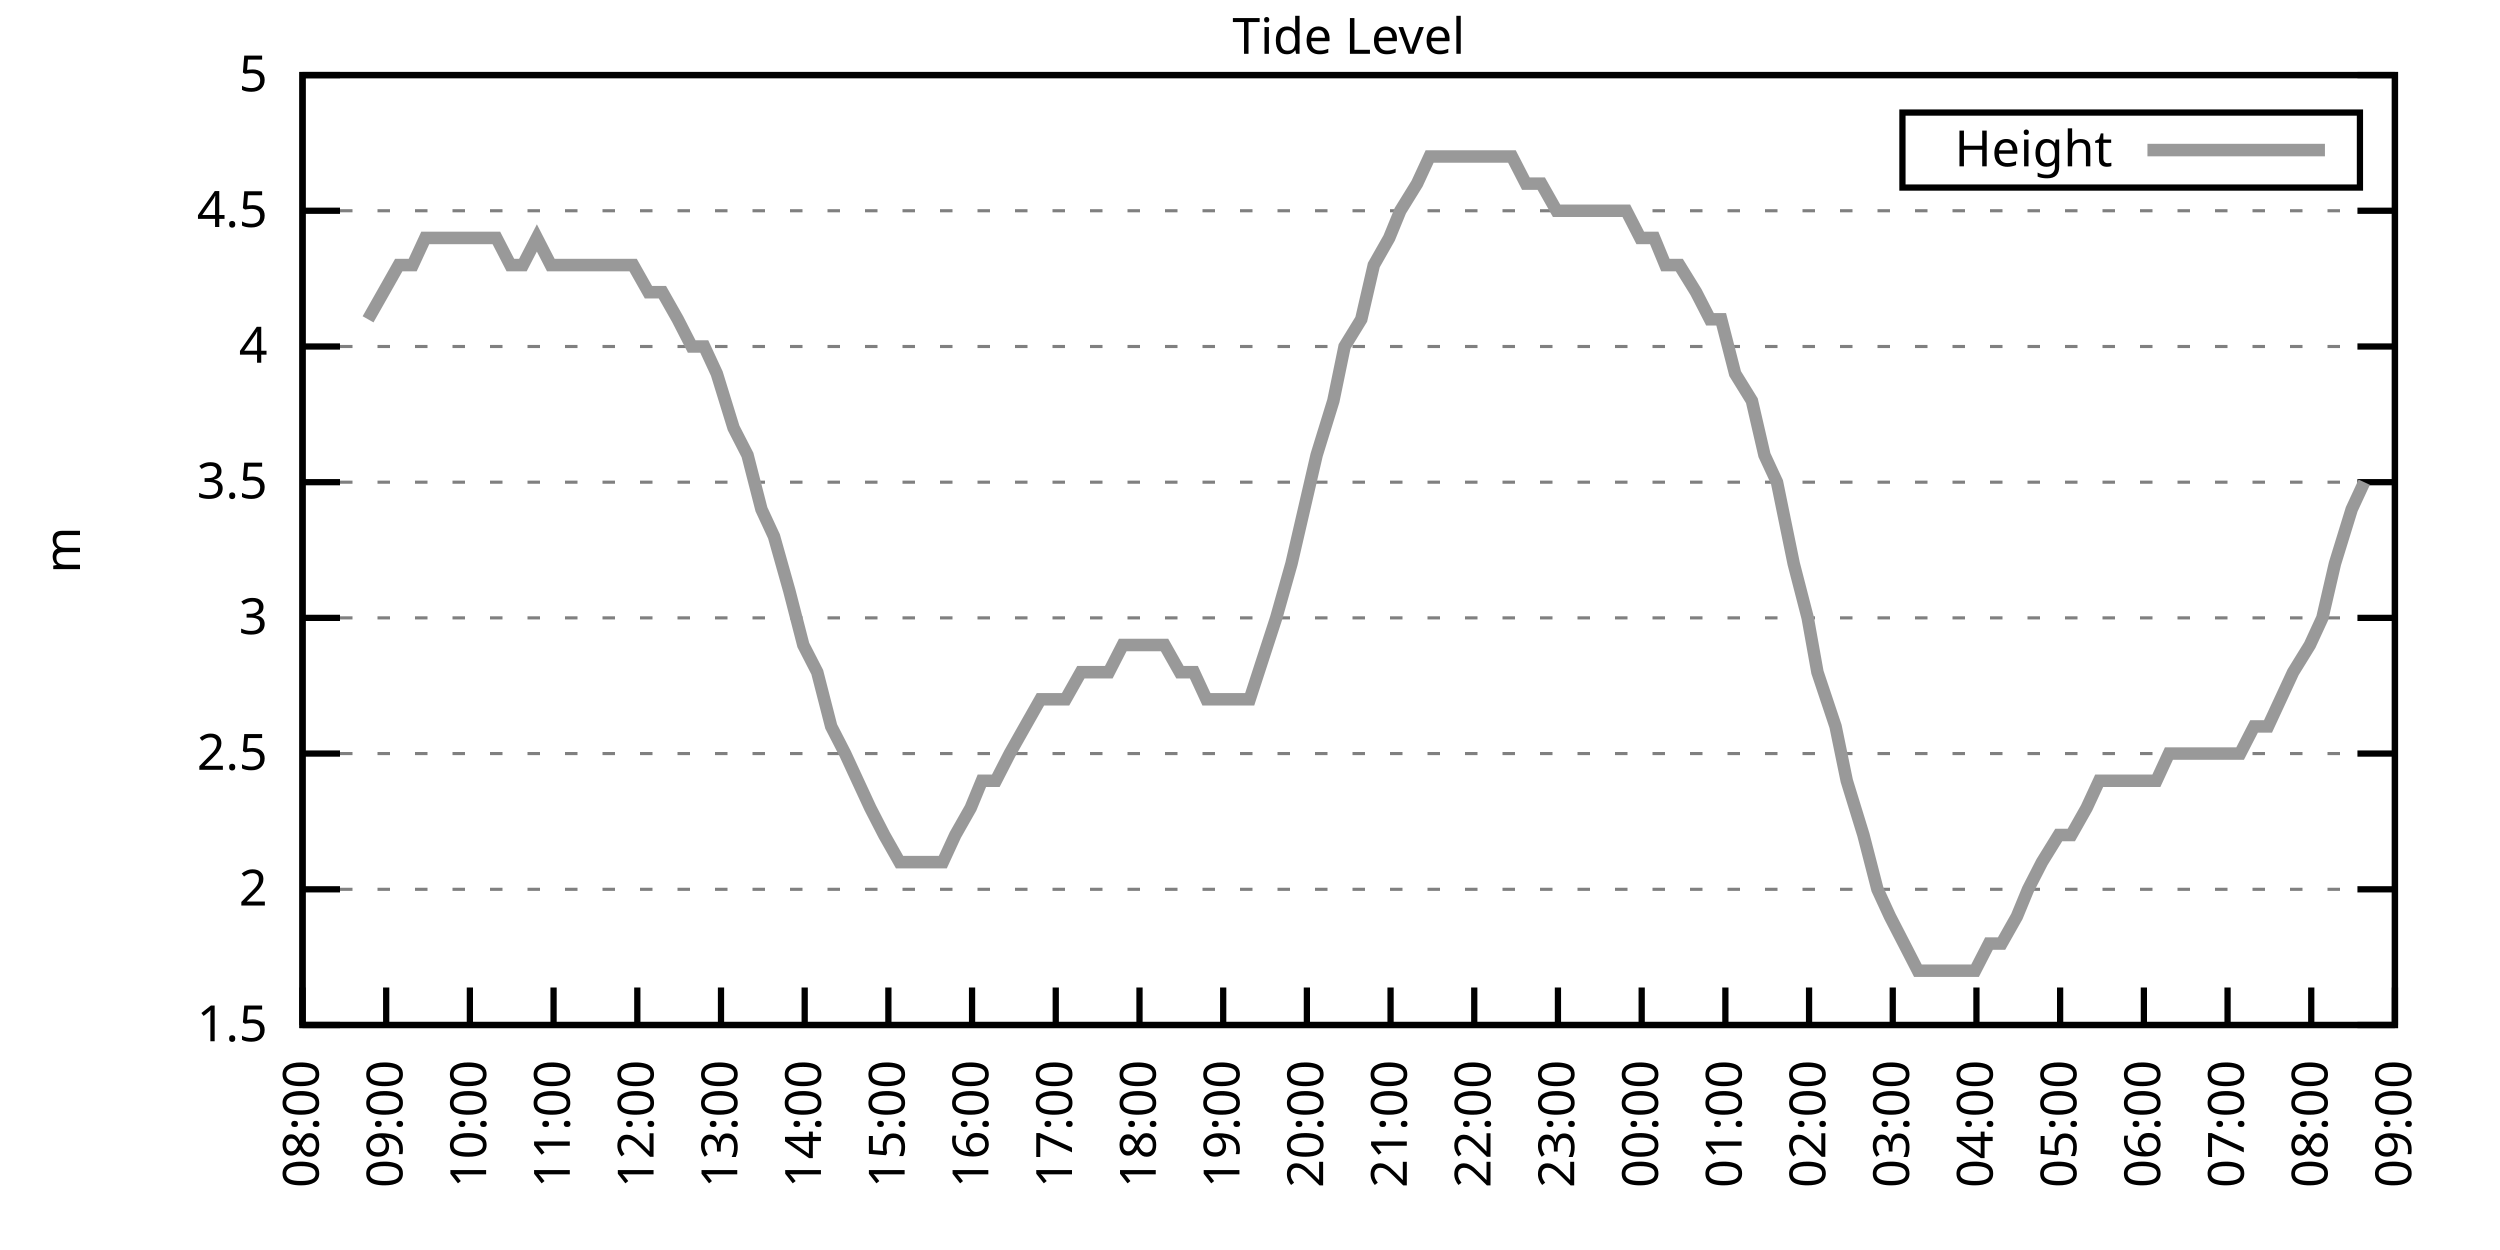
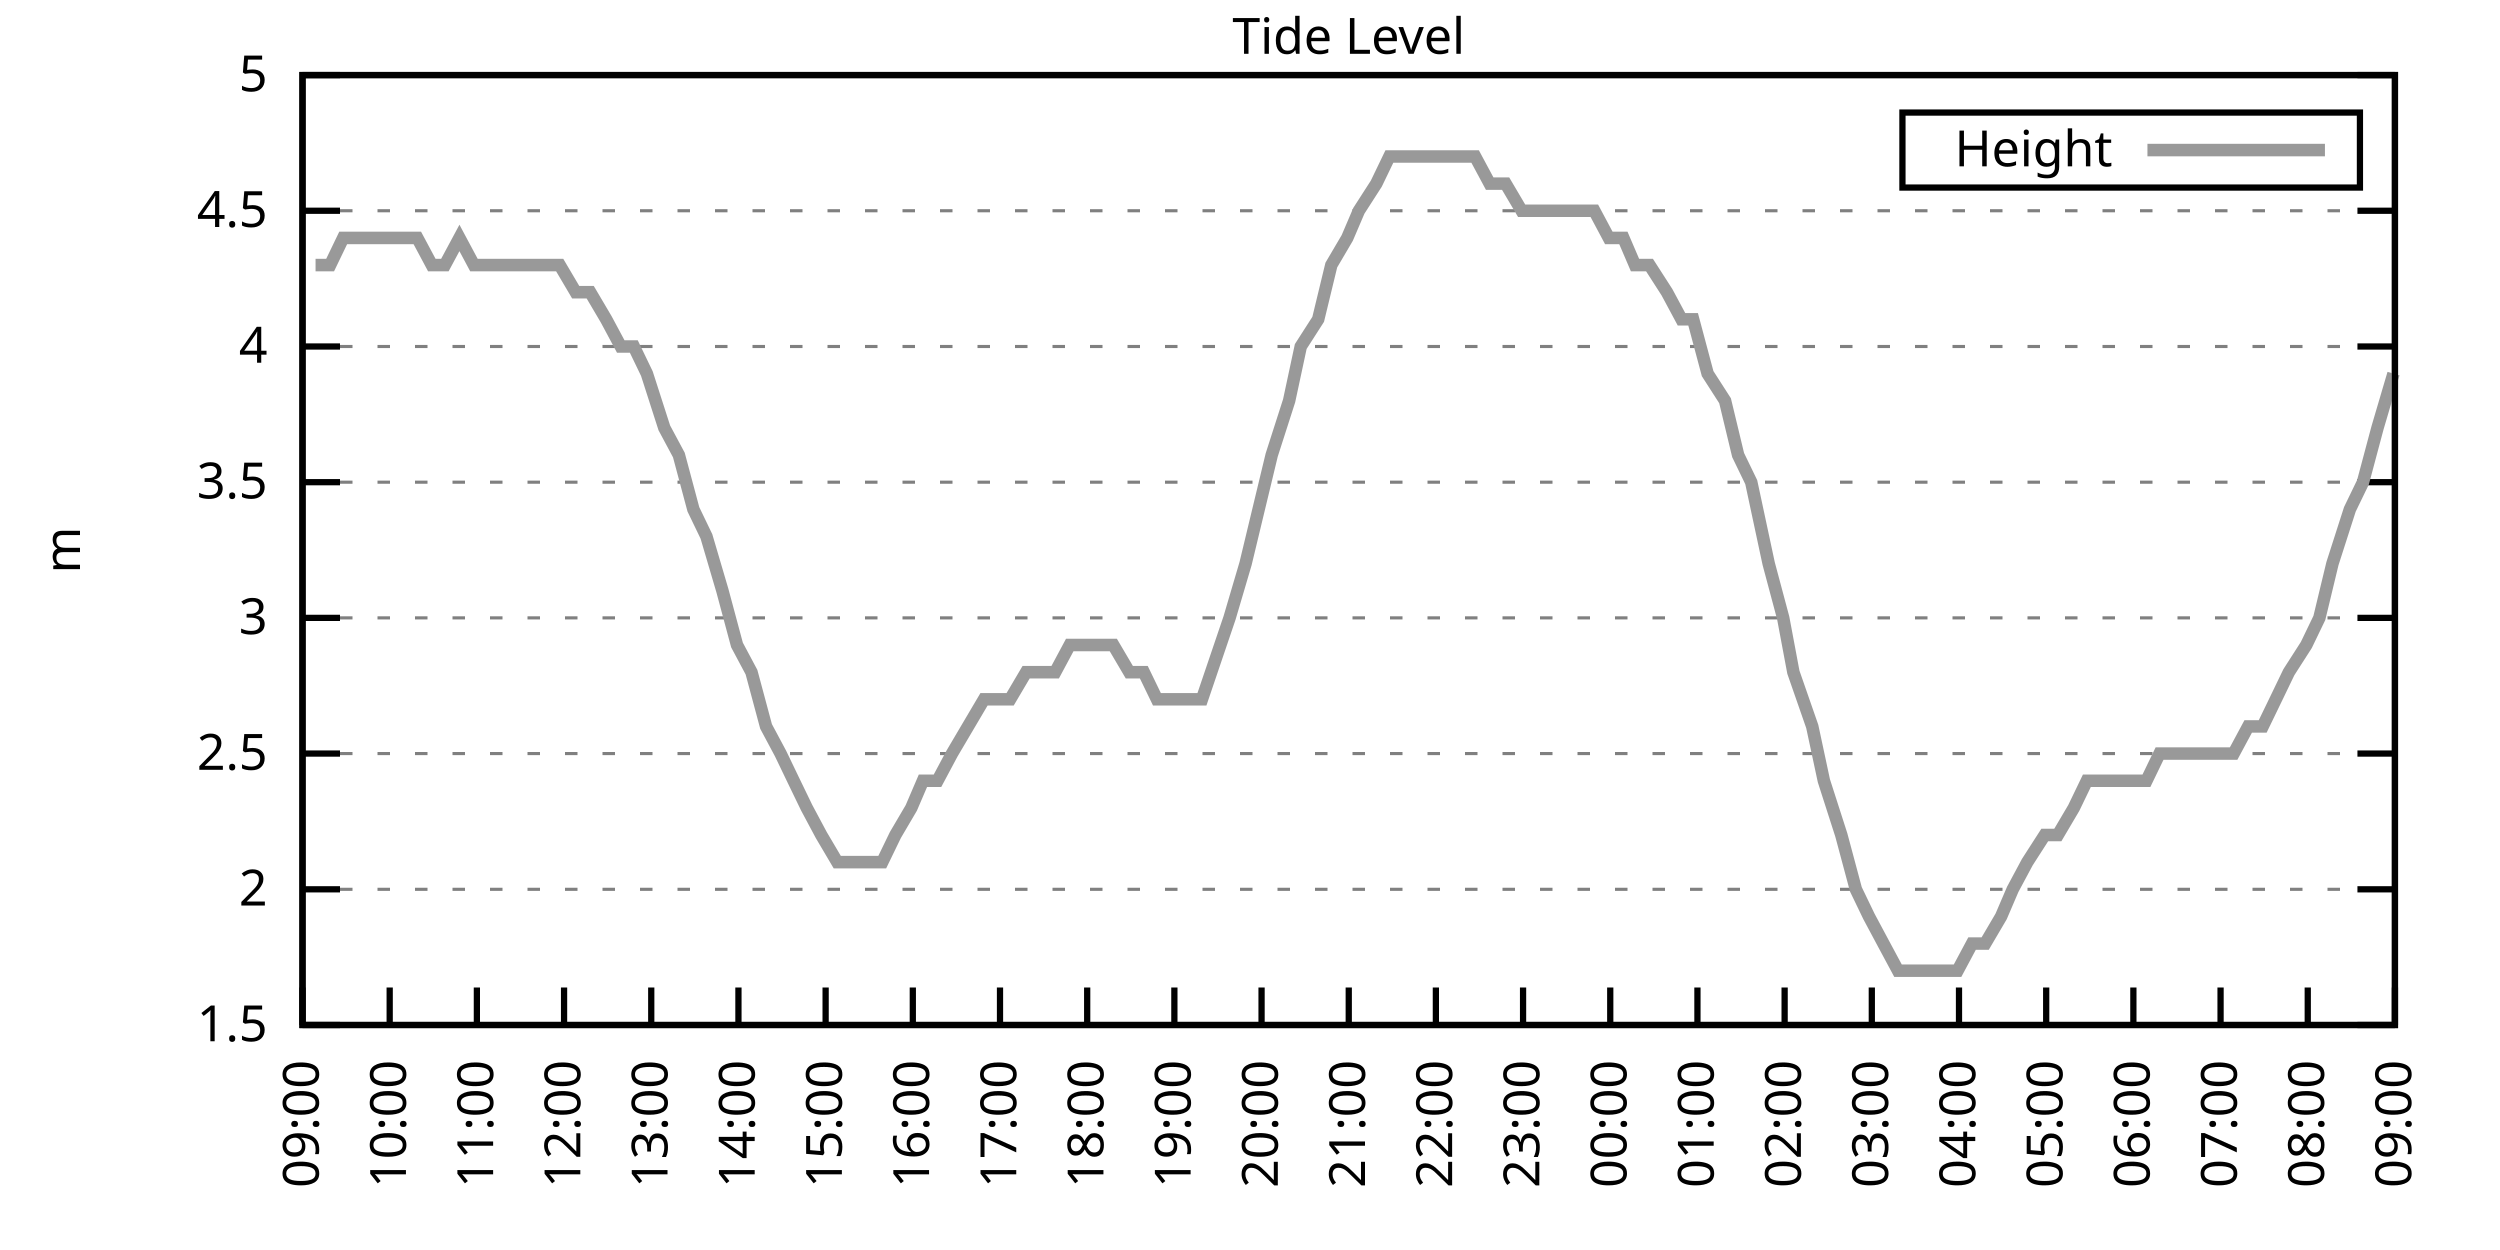
<svg xmlns="http://www.w3.org/2000/svg" xmlns:xlink="http://www.w3.org/1999/xlink" width="400" height="200" viewBox="0 0 400 200">
  <g id="gnuplot_canvas">
    <rect x="0" y="0" width="400" height="200" fill="none" />
    <defs>
      <circle id="gpDot" r="0.5" stroke-width="0.5" stroke="currentColor" />
      <path id="gpPt0" stroke-width="0.333" stroke="currentColor" d="M-1,0 h2 M0,-1 v2" />
      <path id="gpPt1" stroke-width="0.333" stroke="currentColor" d="M-1,-1 L1,1 M1,-1 L-1,1" />
      <path id="gpPt2" stroke-width="0.333" stroke="currentColor" d="M-1,0 L1,0 M0,-1 L0,1 M-1,-1 L1,1 M-1,1 L1,-1" />
      <rect id="gpPt3" stroke-width="0.333" stroke="currentColor" x="-1" y="-1" width="2" height="2" />
      <rect id="gpPt4" stroke-width="0.333" stroke="currentColor" fill="currentColor" x="-1" y="-1" width="2" height="2" />
      <circle id="gpPt5" stroke-width="0.333" stroke="currentColor" cx="0" cy="0" r="1" />
      <use xlink:href="#gpPt5" id="gpPt6" fill="currentColor" stroke="none" />
      <path id="gpPt7" stroke-width="0.333" stroke="currentColor" d="M0,-1.33 L-1.33,0.67 L1.33,0.67 z" />
      <use xlink:href="#gpPt7" id="gpPt8" fill="currentColor" stroke="none" />
      <use xlink:href="#gpPt7" id="gpPt9" stroke="currentColor" transform="rotate(180)" />
      <use xlink:href="#gpPt9" id="gpPt10" fill="currentColor" stroke="none" />
      <use xlink:href="#gpPt3" id="gpPt11" stroke="currentColor" transform="rotate(45)" />
      <use xlink:href="#gpPt11" id="gpPt12" fill="currentColor" stroke="none" />
      <path id="gpPt13" stroke-width="0.333" stroke="currentColor" d="M0,1.330 L1.265,0.411 L0.782,-1.067 L-0.782,-1.076 L-1.265,0.411 z" />
      <use xlink:href="#gpPt13" id="gpPt14" fill="currentColor" stroke="none" />
      <filter id="textbox" filterUnits="objectBoundingBox" x="0" y="0" height="1" width="1">
        <feFlood flood-color="white" flood-opacity="1" result="bgnd" />
        <feComposite in="SourceGraphic" in2="bgnd" operator="atop" />
      </filter>
      <filter id="greybox" filterUnits="objectBoundingBox" x="0" y="0" height="1" width="1">
        <feFlood flood-color="lightgrey" flood-opacity="1" result="grey" />
        <feComposite in="SourceGraphic" in2="grey" operator="atop" />
      </filter>
    </defs>
    <g fill="none" color="white" stroke="currentColor" stroke-width="1.00" stroke-linecap="butt" stroke-linejoin="miter">
</g>
    <g fill="none" color="black" stroke="currentColor" stroke-width="1.00" stroke-linecap="butt" stroke-linejoin="miter">
      <g stroke="none" shape-rendering="crispEdges">
        <polygon fill="rgb(255, 255, 255)" points="48.40,164.00 383.18,164.00 383.18,12.02 48.40,12.02 " />
      </g>
    </g>
    <g fill="none" color="black" stroke="currentColor" stroke-width="1.00" stroke-linecap="butt" stroke-linejoin="miter">
</g>
    <g fill="none" color="black" stroke="black" stroke-width="0.50" stroke-linecap="butt" stroke-linejoin="miter">
</g>
    <g fill="none" color="gray" stroke="currentColor" stroke-width="0.50" stroke-linecap="butt" stroke-linejoin="miter">
      <path stroke="gray" stroke-dasharray="2,4" class="gridline" d="M48.40,164.00 L383.19,164.00  " />
    </g>
    <g fill="none" color="gray" stroke="gray" stroke-width="1.00" stroke-linecap="butt" stroke-linejoin="miter">
</g>
    <g fill="none" color="black" stroke="currentColor" stroke-width="1.00" stroke-linecap="butt" stroke-linejoin="miter">
      <path stroke="black" d="M48.40,164.00 L54.40,164.00 M383.19,164.00 L377.19,164.00  " />
      <g transform="translate(42.80,166.60)" stroke="none" fill="black" font-family="Sans" font-size="8.00" text-anchor="end">
        <text>
          <tspan font-family="Sans"> 1.5</tspan>
        </text>
      </g>
    </g>
    <g fill="none" color="black" stroke="currentColor" stroke-width="1.00" stroke-linecap="butt" stroke-linejoin="miter">
</g>
    <g fill="none" color="black" stroke="black" stroke-width="0.50" stroke-linecap="butt" stroke-linejoin="miter">
</g>
    <g fill="none" color="gray" stroke="currentColor" stroke-width="0.50" stroke-linecap="butt" stroke-linejoin="miter">
      <path stroke="gray" stroke-dasharray="2,4" class="gridline" d="M48.40,142.29 L383.19,142.29  " />
    </g>
    <g fill="none" color="gray" stroke="gray" stroke-width="1.00" stroke-linecap="butt" stroke-linejoin="miter">
</g>
    <g fill="none" color="black" stroke="currentColor" stroke-width="1.00" stroke-linecap="butt" stroke-linejoin="miter">
      <path stroke="black" d="M48.40,142.29 L54.40,142.29 M383.19,142.29 L377.19,142.29  " />
      <g transform="translate(42.80,144.89)" stroke="none" fill="black" font-family="Sans" font-size="8.00" text-anchor="end">
        <text>
          <tspan font-family="Sans"> 2</tspan>
        </text>
      </g>
    </g>
    <g fill="none" color="black" stroke="currentColor" stroke-width="1.00" stroke-linecap="butt" stroke-linejoin="miter">
</g>
    <g fill="none" color="black" stroke="black" stroke-width="0.50" stroke-linecap="butt" stroke-linejoin="miter">
</g>
    <g fill="none" color="gray" stroke="currentColor" stroke-width="0.50" stroke-linecap="butt" stroke-linejoin="miter">
      <path stroke="gray" stroke-dasharray="2,4" class="gridline" d="M48.40,120.57 L383.19,120.57  " />
    </g>
    <g fill="none" color="gray" stroke="gray" stroke-width="1.00" stroke-linecap="butt" stroke-linejoin="miter">
</g>
    <g fill="none" color="black" stroke="currentColor" stroke-width="1.00" stroke-linecap="butt" stroke-linejoin="miter">
      <path stroke="black" d="M48.40,120.57 L54.40,120.57 M383.19,120.57 L377.19,120.57  " />
      <g transform="translate(42.80,123.17)" stroke="none" fill="black" font-family="Sans" font-size="8.00" text-anchor="end">
        <text>
          <tspan font-family="Sans"> 2.5</tspan>
        </text>
      </g>
    </g>
    <g fill="none" color="black" stroke="currentColor" stroke-width="1.00" stroke-linecap="butt" stroke-linejoin="miter">
</g>
    <g fill="none" color="black" stroke="black" stroke-width="0.50" stroke-linecap="butt" stroke-linejoin="miter">
</g>
    <g fill="none" color="gray" stroke="currentColor" stroke-width="0.50" stroke-linecap="butt" stroke-linejoin="miter">
      <path stroke="gray" stroke-dasharray="2,4" class="gridline" d="M48.40,98.86 L383.19,98.86  " />
    </g>
    <g fill="none" color="gray" stroke="gray" stroke-width="1.00" stroke-linecap="butt" stroke-linejoin="miter">
</g>
    <g fill="none" color="black" stroke="currentColor" stroke-width="1.00" stroke-linecap="butt" stroke-linejoin="miter">
      <path stroke="black" d="M48.40,98.86 L54.40,98.86 M383.19,98.86 L377.19,98.86  " />
      <g transform="translate(42.80,101.46)" stroke="none" fill="black" font-family="Sans" font-size="8.00" text-anchor="end">
        <text>
          <tspan font-family="Sans"> 3</tspan>
        </text>
      </g>
    </g>
    <g fill="none" color="black" stroke="currentColor" stroke-width="1.00" stroke-linecap="butt" stroke-linejoin="miter">
</g>
    <g fill="none" color="black" stroke="black" stroke-width="0.50" stroke-linecap="butt" stroke-linejoin="miter">
</g>
    <g fill="none" color="gray" stroke="currentColor" stroke-width="0.50" stroke-linecap="butt" stroke-linejoin="miter">
      <path stroke="gray" stroke-dasharray="2,4" class="gridline" d="M48.40,77.15 L383.19,77.15  " />
    </g>
    <g fill="none" color="gray" stroke="gray" stroke-width="1.00" stroke-linecap="butt" stroke-linejoin="miter">
</g>
    <g fill="none" color="black" stroke="currentColor" stroke-width="1.00" stroke-linecap="butt" stroke-linejoin="miter">
      <path stroke="black" d="M48.40,77.15 L54.40,77.15 M383.19,77.15 L377.19,77.15  " />
      <g transform="translate(42.80,79.75)" stroke="none" fill="black" font-family="Sans" font-size="8.00" text-anchor="end">
        <text>
          <tspan font-family="Sans"> 3.5</tspan>
        </text>
      </g>
    </g>
    <g fill="none" color="black" stroke="currentColor" stroke-width="1.00" stroke-linecap="butt" stroke-linejoin="miter">
</g>
    <g fill="none" color="black" stroke="black" stroke-width="0.50" stroke-linecap="butt" stroke-linejoin="miter">
</g>
    <g fill="none" color="gray" stroke="currentColor" stroke-width="0.50" stroke-linecap="butt" stroke-linejoin="miter">
      <path stroke="gray" stroke-dasharray="2,4" class="gridline" d="M48.40,55.44 L383.19,55.44  " />
    </g>
    <g fill="none" color="gray" stroke="gray" stroke-width="1.00" stroke-linecap="butt" stroke-linejoin="miter">
</g>
    <g fill="none" color="black" stroke="currentColor" stroke-width="1.00" stroke-linecap="butt" stroke-linejoin="miter">
      <path stroke="black" d="M48.40,55.44 L54.40,55.44 M383.19,55.44 L377.19,55.44  " />
      <g transform="translate(42.80,58.04)" stroke="none" fill="black" font-family="Sans" font-size="8.00" text-anchor="end">
        <text>
          <tspan font-family="Sans"> 4</tspan>
        </text>
      </g>
    </g>
    <g fill="none" color="black" stroke="currentColor" stroke-width="1.00" stroke-linecap="butt" stroke-linejoin="miter">
</g>
    <g fill="none" color="black" stroke="black" stroke-width="0.50" stroke-linecap="butt" stroke-linejoin="miter">
</g>
    <g fill="none" color="gray" stroke="currentColor" stroke-width="0.50" stroke-linecap="butt" stroke-linejoin="miter">
      <path stroke="gray" stroke-dasharray="2,4" class="gridline" d="M48.40,33.72 L383.19,33.72  " />
    </g>
    <g fill="none" color="gray" stroke="gray" stroke-width="1.00" stroke-linecap="butt" stroke-linejoin="miter">
</g>
    <g fill="none" color="black" stroke="currentColor" stroke-width="1.00" stroke-linecap="butt" stroke-linejoin="miter">
      <path stroke="black" d="M48.40,33.72 L54.40,33.72 M383.19,33.72 L377.19,33.72  " />
      <g transform="translate(42.80,36.32)" stroke="none" fill="black" font-family="Sans" font-size="8.00" text-anchor="end">
        <text>
          <tspan font-family="Sans"> 4.5</tspan>
        </text>
      </g>
    </g>
    <g fill="none" color="black" stroke="currentColor" stroke-width="1.00" stroke-linecap="butt" stroke-linejoin="miter">
</g>
    <g fill="none" color="black" stroke="black" stroke-width="0.50" stroke-linecap="butt" stroke-linejoin="miter">
</g>
    <g fill="none" color="gray" stroke="currentColor" stroke-width="0.50" stroke-linecap="butt" stroke-linejoin="miter">
      <path stroke="gray" stroke-dasharray="2,4" class="gridline" d="M48.40,12.01 L383.19,12.01  " />
    </g>
    <g fill="none" color="gray" stroke="gray" stroke-width="1.00" stroke-linecap="butt" stroke-linejoin="miter">
</g>
    <g fill="none" color="black" stroke="currentColor" stroke-width="1.00" stroke-linecap="butt" stroke-linejoin="miter">
      <path stroke="black" d="M48.40,12.01 L54.40,12.01 M383.19,12.01 L377.19,12.01  " />
      <g transform="translate(42.80,14.61)" stroke="none" fill="black" font-family="Sans" font-size="8.00" text-anchor="end">
        <text>
          <tspan font-family="Sans"> 5</tspan>
        </text>
      </g>
    </g>
    <g fill="none" color="black" stroke="currentColor" stroke-width="1.00" stroke-linecap="butt" stroke-linejoin="miter">
      <path stroke="black" d="M48.40,164.00 L48.40,158.00  " />
      <g transform="translate(51.00,169.60) rotate(270.00)" stroke="none" fill="black" font-family="Sans" font-size="8.00" text-anchor="end">
        <text>
-           <tspan font-family="Sans">08:00</tspan>
-         </text>
-       </g>
-     </g>
-     <g fill="none" color="black" stroke="currentColor" stroke-width="1.00" stroke-linecap="butt" stroke-linejoin="miter">
-       <path stroke="black" d="M61.79,164.00 L61.79,158.00  " />
-       <g transform="translate(64.39,169.60) rotate(270.00)" stroke="none" fill="black" font-family="Sans" font-size="8.00" text-anchor="end">
-         <text>
          <tspan font-family="Sans">09:00</tspan>
        </text>
      </g>
    </g>
    <g fill="none" color="black" stroke="currentColor" stroke-width="1.00" stroke-linecap="butt" stroke-linejoin="miter">
-       <path stroke="black" d="M75.18,164.00 L75.18,158.00  " />
-       <g transform="translate(77.78,169.60) rotate(270.00)" stroke="none" fill="black" font-family="Sans" font-size="8.00" text-anchor="end">
+       <path stroke="black" d="M62.35,164.00 L62.35,158.00  " />
+       <g transform="translate(64.95,169.60) rotate(270.00)" stroke="none" fill="black" font-family="Sans" font-size="8.00" text-anchor="end">
        <text>
          <tspan font-family="Sans">10:00</tspan>
        </text>
      </g>
    </g>
    <g fill="none" color="black" stroke="currentColor" stroke-width="1.00" stroke-linecap="butt" stroke-linejoin="miter">
-       <path stroke="black" d="M88.57,164.00 L88.57,158.00  " />
-       <g transform="translate(91.17,169.60) rotate(270.00)" stroke="none" fill="black" font-family="Sans" font-size="8.00" text-anchor="end">
+       <path stroke="black" d="M76.30,164.00 L76.30,158.00  " />
+       <g transform="translate(78.90,169.60) rotate(270.00)" stroke="none" fill="black" font-family="Sans" font-size="8.00" text-anchor="end">
        <text>
          <tspan font-family="Sans">11:00</tspan>
        </text>
      </g>
    </g>
    <g fill="none" color="black" stroke="currentColor" stroke-width="1.00" stroke-linecap="butt" stroke-linejoin="miter">
-       <path stroke="black" d="M101.97,164.00 L101.97,158.00  " />
-       <g transform="translate(104.57,169.60) rotate(270.00)" stroke="none" fill="black" font-family="Sans" font-size="8.00" text-anchor="end">
+       <path stroke="black" d="M90.25,164.00 L90.25,158.00  " />
+       <g transform="translate(92.85,169.60) rotate(270.00)" stroke="none" fill="black" font-family="Sans" font-size="8.00" text-anchor="end">
        <text>
          <tspan font-family="Sans">12:00</tspan>
        </text>
      </g>
    </g>
    <g fill="none" color="black" stroke="currentColor" stroke-width="1.00" stroke-linecap="butt" stroke-linejoin="miter">
-       <path stroke="black" d="M115.36,164.00 L115.36,158.00  " />
-       <g transform="translate(117.96,169.60) rotate(270.00)" stroke="none" fill="black" font-family="Sans" font-size="8.00" text-anchor="end">
+       <path stroke="black" d="M104.20,164.00 L104.20,158.00  " />
+       <g transform="translate(106.80,169.60) rotate(270.00)" stroke="none" fill="black" font-family="Sans" font-size="8.00" text-anchor="end">
        <text>
          <tspan font-family="Sans">13:00</tspan>
        </text>
      </g>
    </g>
    <g fill="none" color="black" stroke="currentColor" stroke-width="1.00" stroke-linecap="butt" stroke-linejoin="miter">
-       <path stroke="black" d="M128.75,164.00 L128.75,158.00  " />
-       <g transform="translate(131.35,169.60) rotate(270.00)" stroke="none" fill="black" font-family="Sans" font-size="8.00" text-anchor="end">
+       <path stroke="black" d="M118.15,164.00 L118.15,158.00  " />
+       <g transform="translate(120.75,169.60) rotate(270.00)" stroke="none" fill="black" font-family="Sans" font-size="8.00" text-anchor="end">
        <text>
          <tspan font-family="Sans">14:00</tspan>
        </text>
      </g>
    </g>
    <g fill="none" color="black" stroke="currentColor" stroke-width="1.00" stroke-linecap="butt" stroke-linejoin="miter">
-       <path stroke="black" d="M142.14,164.00 L142.14,158.00  " />
-       <g transform="translate(144.74,169.60) rotate(270.00)" stroke="none" fill="black" font-family="Sans" font-size="8.00" text-anchor="end">
+       <path stroke="black" d="M132.10,164.00 L132.10,158.00  " />
+       <g transform="translate(134.70,169.60) rotate(270.00)" stroke="none" fill="black" font-family="Sans" font-size="8.00" text-anchor="end">
        <text>
          <tspan font-family="Sans">15:00</tspan>
        </text>
      </g>
    </g>
    <g fill="none" color="black" stroke="currentColor" stroke-width="1.00" stroke-linecap="butt" stroke-linejoin="miter">
-       <path stroke="black" d="M155.53,164.00 L155.53,158.00  " />
-       <g transform="translate(158.13,169.60) rotate(270.00)" stroke="none" fill="black" font-family="Sans" font-size="8.00" text-anchor="end">
+       <path stroke="black" d="M146.05,164.00 L146.05,158.00  " />
+       <g transform="translate(148.65,169.60) rotate(270.00)" stroke="none" fill="black" font-family="Sans" font-size="8.00" text-anchor="end">
        <text>
          <tspan font-family="Sans">16:00</tspan>
        </text>
      </g>
    </g>
    <g fill="none" color="black" stroke="currentColor" stroke-width="1.00" stroke-linecap="butt" stroke-linejoin="miter">
-       <path stroke="black" d="M168.92,164.00 L168.92,158.00  " />
-       <g transform="translate(171.52,169.60) rotate(270.00)" stroke="none" fill="black" font-family="Sans" font-size="8.00" text-anchor="end">
+       <path stroke="black" d="M160.00,164.00 L160.00,158.00  " />
+       <g transform="translate(162.60,169.60) rotate(270.00)" stroke="none" fill="black" font-family="Sans" font-size="8.00" text-anchor="end">
        <text>
          <tspan font-family="Sans">17:00</tspan>
        </text>
      </g>
    </g>
    <g fill="none" color="black" stroke="currentColor" stroke-width="1.00" stroke-linecap="butt" stroke-linejoin="miter">
-       <path stroke="black" d="M182.32,164.00 L182.32,158.00  " />
-       <g transform="translate(184.92,169.60) rotate(270.00)" stroke="none" fill="black" font-family="Sans" font-size="8.00" text-anchor="end">
+       <path stroke="black" d="M173.95,164.00 L173.95,158.00  " />
+       <g transform="translate(176.55,169.60) rotate(270.00)" stroke="none" fill="black" font-family="Sans" font-size="8.00" text-anchor="end">
        <text>
          <tspan font-family="Sans">18:00</tspan>
        </text>
      </g>
    </g>
    <g fill="none" color="black" stroke="currentColor" stroke-width="1.00" stroke-linecap="butt" stroke-linejoin="miter">
-       <path stroke="black" d="M195.71,164.00 L195.71,158.00  " />
-       <g transform="translate(198.31,169.60) rotate(270.00)" stroke="none" fill="black" font-family="Sans" font-size="8.00" text-anchor="end">
+       <path stroke="black" d="M187.90,164.00 L187.90,158.00  " />
+       <g transform="translate(190.50,169.60) rotate(270.00)" stroke="none" fill="black" font-family="Sans" font-size="8.00" text-anchor="end">
        <text>
          <tspan font-family="Sans">19:00</tspan>
        </text>
      </g>
    </g>
    <g fill="none" color="black" stroke="currentColor" stroke-width="1.00" stroke-linecap="butt" stroke-linejoin="miter">
-       <path stroke="black" d="M209.10,164.00 L209.10,158.00  " />
-       <g transform="translate(211.70,169.60) rotate(270.00)" stroke="none" fill="black" font-family="Sans" font-size="8.00" text-anchor="end">
+       <path stroke="black" d="M201.85,164.00 L201.85,158.00  " />
+       <g transform="translate(204.45,169.60) rotate(270.00)" stroke="none" fill="black" font-family="Sans" font-size="8.00" text-anchor="end">
        <text>
          <tspan font-family="Sans">20:00</tspan>
        </text>
      </g>
    </g>
    <g fill="none" color="black" stroke="currentColor" stroke-width="1.00" stroke-linecap="butt" stroke-linejoin="miter">
-       <path stroke="black" d="M222.49,164.00 L222.49,158.00  " />
-       <g transform="translate(225.09,169.60) rotate(270.00)" stroke="none" fill="black" font-family="Sans" font-size="8.00" text-anchor="end">
+       <path stroke="black" d="M215.80,164.00 L215.80,158.00  " />
+       <g transform="translate(218.40,169.60) rotate(270.00)" stroke="none" fill="black" font-family="Sans" font-size="8.00" text-anchor="end">
        <text>
          <tspan font-family="Sans">21:00</tspan>
        </text>
      </g>
    </g>
    <g fill="none" color="black" stroke="currentColor" stroke-width="1.00" stroke-linecap="butt" stroke-linejoin="miter">
-       <path stroke="black" d="M235.88,164.00 L235.88,158.00  " />
-       <g transform="translate(238.48,169.60) rotate(270.00)" stroke="none" fill="black" font-family="Sans" font-size="8.00" text-anchor="end">
+       <path stroke="black" d="M229.74,164.00 L229.74,158.00  " />
+       <g transform="translate(232.34,169.60) rotate(270.00)" stroke="none" fill="black" font-family="Sans" font-size="8.00" text-anchor="end">
        <text>
          <tspan font-family="Sans">22:00</tspan>
        </text>
      </g>
    </g>
    <g fill="none" color="black" stroke="currentColor" stroke-width="1.00" stroke-linecap="butt" stroke-linejoin="miter">
-       <path stroke="black" d="M249.27,164.00 L249.27,158.00  " />
-       <g transform="translate(251.87,169.60) rotate(270.00)" stroke="none" fill="black" font-family="Sans" font-size="8.00" text-anchor="end">
+       <path stroke="black" d="M243.69,164.00 L243.69,158.00  " />
+       <g transform="translate(246.29,169.60) rotate(270.00)" stroke="none" fill="black" font-family="Sans" font-size="8.00" text-anchor="end">
        <text>
          <tspan font-family="Sans">23:00</tspan>
        </text>
      </g>
    </g>
    <g fill="none" color="black" stroke="currentColor" stroke-width="1.00" stroke-linecap="butt" stroke-linejoin="miter">
-       <path stroke="black" d="M262.67,164.00 L262.67,158.00  " />
-       <g transform="translate(265.27,169.60) rotate(270.00)" stroke="none" fill="black" font-family="Sans" font-size="8.00" text-anchor="end">
+       <path stroke="black" d="M257.64,164.00 L257.64,158.00  " />
+       <g transform="translate(260.24,169.60) rotate(270.00)" stroke="none" fill="black" font-family="Sans" font-size="8.00" text-anchor="end">
        <text>
          <tspan font-family="Sans">00:00</tspan>
        </text>
      </g>
    </g>
    <g fill="none" color="black" stroke="currentColor" stroke-width="1.00" stroke-linecap="butt" stroke-linejoin="miter">
-       <path stroke="black" d="M276.06,164.00 L276.06,158.00  " />
-       <g transform="translate(278.66,169.60) rotate(270.00)" stroke="none" fill="black" font-family="Sans" font-size="8.00" text-anchor="end">
+       <path stroke="black" d="M271.59,164.00 L271.59,158.00  " />
+       <g transform="translate(274.19,169.60) rotate(270.00)" stroke="none" fill="black" font-family="Sans" font-size="8.00" text-anchor="end">
        <text>
          <tspan font-family="Sans">01:00</tspan>
        </text>
      </g>
    </g>
    <g fill="none" color="black" stroke="currentColor" stroke-width="1.00" stroke-linecap="butt" stroke-linejoin="miter">
-       <path stroke="black" d="M289.45,164.00 L289.45,158.00  " />
-       <g transform="translate(292.05,169.60) rotate(270.00)" stroke="none" fill="black" font-family="Sans" font-size="8.00" text-anchor="end">
+       <path stroke="black" d="M285.54,164.00 L285.54,158.00  " />
+       <g transform="translate(288.14,169.60) rotate(270.00)" stroke="none" fill="black" font-family="Sans" font-size="8.00" text-anchor="end">
        <text>
          <tspan font-family="Sans">02:00</tspan>
        </text>
      </g>
    </g>
    <g fill="none" color="black" stroke="currentColor" stroke-width="1.00" stroke-linecap="butt" stroke-linejoin="miter">
-       <path stroke="black" d="M302.84,164.00 L302.84,158.00  " />
-       <g transform="translate(305.44,169.60) rotate(270.00)" stroke="none" fill="black" font-family="Sans" font-size="8.00" text-anchor="end">
+       <path stroke="black" d="M299.49,164.00 L299.49,158.00  " />
+       <g transform="translate(302.09,169.60) rotate(270.00)" stroke="none" fill="black" font-family="Sans" font-size="8.00" text-anchor="end">
        <text>
          <tspan font-family="Sans">03:00</tspan>
        </text>
      </g>
    </g>
    <g fill="none" color="black" stroke="currentColor" stroke-width="1.00" stroke-linecap="butt" stroke-linejoin="miter">
-       <path stroke="black" d="M316.23,164.00 L316.23,158.00  " />
-       <g transform="translate(318.83,169.60) rotate(270.00)" stroke="none" fill="black" font-family="Sans" font-size="8.00" text-anchor="end">
+       <path stroke="black" d="M313.44,164.00 L313.44,158.00  " />
+       <g transform="translate(316.04,169.60) rotate(270.00)" stroke="none" fill="black" font-family="Sans" font-size="8.00" text-anchor="end">
        <text>
          <tspan font-family="Sans">04:00</tspan>
        </text>
      </g>
    </g>
    <g fill="none" color="black" stroke="currentColor" stroke-width="1.00" stroke-linecap="butt" stroke-linejoin="miter">
-       <path stroke="black" d="M329.62,164.00 L329.62,158.00  " />
-       <g transform="translate(332.22,169.60) rotate(270.00)" stroke="none" fill="black" font-family="Sans" font-size="8.00" text-anchor="end">
+       <path stroke="black" d="M327.39,164.00 L327.39,158.00  " />
+       <g transform="translate(329.99,169.60) rotate(270.00)" stroke="none" fill="black" font-family="Sans" font-size="8.00" text-anchor="end">
        <text>
          <tspan font-family="Sans">05:00</tspan>
        </text>
      </g>
    </g>
    <g fill="none" color="black" stroke="currentColor" stroke-width="1.00" stroke-linecap="butt" stroke-linejoin="miter">
-       <path stroke="black" d="M343.02,164.00 L343.02,158.00  " />
-       <g transform="translate(345.62,169.60) rotate(270.00)" stroke="none" fill="black" font-family="Sans" font-size="8.00" text-anchor="end">
+       <path stroke="black" d="M341.34,164.00 L341.34,158.00  " />
+       <g transform="translate(343.94,169.60) rotate(270.00)" stroke="none" fill="black" font-family="Sans" font-size="8.00" text-anchor="end">
        <text>
          <tspan font-family="Sans">06:00</tspan>
        </text>
      </g>
    </g>
    <g fill="none" color="black" stroke="currentColor" stroke-width="1.00" stroke-linecap="butt" stroke-linejoin="miter">
-       <path stroke="black" d="M356.41,164.00 L356.41,158.00  " />
-       <g transform="translate(359.01,169.60) rotate(270.00)" stroke="none" fill="black" font-family="Sans" font-size="8.00" text-anchor="end">
+       <path stroke="black" d="M355.29,164.00 L355.29,158.00  " />
+       <g transform="translate(357.89,169.60) rotate(270.00)" stroke="none" fill="black" font-family="Sans" font-size="8.00" text-anchor="end">
        <text>
          <tspan font-family="Sans">07:00</tspan>
        </text>
      </g>
    </g>
    <g fill="none" color="black" stroke="currentColor" stroke-width="1.00" stroke-linecap="butt" stroke-linejoin="miter">
-       <path stroke="black" d="M369.80,164.00 L369.80,158.00  " />
-       <g transform="translate(372.40,169.60) rotate(270.00)" stroke="none" fill="black" font-family="Sans" font-size="8.00" text-anchor="end">
+       <path stroke="black" d="M369.24,164.00 L369.24,158.00  " />
+       <g transform="translate(371.84,169.60) rotate(270.00)" stroke="none" fill="black" font-family="Sans" font-size="8.00" text-anchor="end">
        <text>
          <tspan font-family="Sans">08:00</tspan>
        </text>
      </g>
    </g>
    <g fill="none" color="black" stroke="currentColor" stroke-width="1.00" stroke-linecap="butt" stroke-linejoin="miter">
      <path stroke="black" d="M383.19,164.00 L383.19,158.00  " />
      <g transform="translate(385.79,169.60) rotate(270.00)" stroke="none" fill="black" font-family="Sans" font-size="8.00" text-anchor="end">
        <text>
          <tspan font-family="Sans">09:00</tspan>
        </text>
      </g>
    </g>
    <g fill="none" color="black" stroke="currentColor" stroke-width="1.00" stroke-linecap="butt" stroke-linejoin="miter">
</g>
    <g fill="none" color="black" stroke="currentColor" stroke-width="1.00" stroke-linecap="butt" stroke-linejoin="miter">
      <path stroke="black" d="M48.40,12.01 L48.40,164.00 L383.19,164.00 L383.19,12.01 L48.40,12.01 Z  " />
    </g>
    <g fill="none" color="black" stroke="currentColor" stroke-width="1.00" stroke-linecap="butt" stroke-linejoin="miter">
</g>
    <g fill="none" color="black" stroke="currentColor" stroke-width="1.00" stroke-linecap="butt" stroke-linejoin="miter">
      <path stroke="black" d="M304.39,30.01 L304.39,18.01 L377.59,18.01 L377.59,30.01 L304.39,30.01 Z  " />
    </g>
    <g id="Tide_level_plot_1">
      <g fill="none" color="white" stroke="black" stroke-width="2.00" stroke-linecap="butt" stroke-linejoin="miter">
</g>
      <g fill="none" color="black" stroke="currentColor" stroke-width="2.00" stroke-linecap="butt" stroke-linejoin="miter">
        <g transform="translate(337.99,26.61)" stroke="none" fill="black" font-family="Sans" font-size="8.00" text-anchor="end">
          <text>
            <tspan font-family="Sans">Height</tspan>
          </text>
        </g>
      </g>
      <g fill="none" color="black" stroke="currentColor" stroke-width="2.00" stroke-linecap="butt" stroke-linejoin="miter">
-         <path stroke="rgb(153, 153, 153)" d="M343.59,24.01 L371.99,24.01 M58.89,51.09 L61.35,46.75 L63.80,42.41 L66.03,42.41 L68.04,38.07 L70.50,38.07   L72.73,38.07 L74.51,38.07 L77.19,38.07 L79.42,38.07 L81.66,42.41 L83.66,42.41 L85.90,38.07 L88.13,42.41   L90.36,42.41 L92.82,42.41 L94.82,42.41 L97.06,42.41 L99.51,42.41 L101.30,42.41 L103.75,46.75 L105.98,46.75   L108.44,51.09 L110.67,55.44 L112.68,55.44 L114.69,59.78 L117.37,68.46 L119.60,72.81 L121.83,81.49 L123.84,85.83   L126.29,94.52 L128.53,103.20 L130.76,107.55 L132.99,116.23 L135.22,120.57 L137.23,124.92 L139.24,129.26 L141.47,133.60   L143.93,137.94 L146.16,137.94 L148.39,137.94 L150.85,137.94 L152.85,133.60 L155.31,129.26 L157.10,124.92 L159.33,124.92   L161.56,120.57 L164.01,116.23 L166.47,111.89 L168.48,111.89 L170.49,111.89 L172.94,107.55 L175.17,107.55 L177.41,107.55   L179.64,103.20 L181.42,103.20 L184.10,103.20 L186.33,103.20 L188.79,107.55 L191.02,107.55 L193.03,111.89 L195.48,111.89   L197.72,111.89 L199.95,111.89 L204.19,98.86 L206.64,90.18 L208.65,81.49 L210.66,72.81 L213.34,64.12 L215.13,55.44   L217.80,51.09 L219.81,42.41 L222.27,38.07 L224.05,33.72 L226.73,29.38 L228.74,25.04 L230.75,25.04 L233.43,25.04   L235.44,25.04 L237.67,25.04 L239.90,25.04 L241.91,25.04 L244.14,29.38 L246.60,29.38 L249.05,33.72 L251.28,33.72   L253.29,33.72 L255.52,33.72 L257.98,33.72 L260.21,33.72 L262.44,38.07 L264.67,38.07 L266.46,42.41 L268.69,42.41   L271.37,46.75 L273.60,51.09 L275.39,51.09 L277.62,59.78 L280.30,64.12 L282.31,72.81 L284.32,77.15 L286.99,90.18   L289.23,98.86 L290.79,107.55 L293.69,116.23 L295.48,124.92 L298.15,133.60 L300.39,142.29 L302.39,146.63 L304.63,150.97   L306.86,155.31 L309.09,155.31 L311.10,155.31 L313.55,155.31 L316.01,155.31 L318.24,150.97 L320.25,150.97 L322.70,146.63   L324.49,142.29 L326.72,137.94 L329.40,133.60 L331.41,133.60 L333.86,129.26 L335.87,124.92 L337.88,124.92 L340.11,124.92   L342.35,124.92 L345.02,124.92 L347.03,120.57 L349.04,120.57 L351.72,120.57 L353.95,120.57 L356.18,120.57 L358.42,120.57   L360.65,116.23 L362.88,116.23 L364.89,111.89 L366.90,107.55 L369.58,103.20 L371.58,98.86 L373.59,90.18 L376.27,81.49   L378.28,77.15  " />
+         <path stroke="rgb(153, 153, 153)" d="M343.59,24.01 L371.99,24.01 M50.49,42.41 L52.82,42.41 L54.91,38.07 L57.47,38.07 L59.79,38.07 L61.65,38.07   L64.44,38.07 L66.77,38.07 L69.09,42.41 L71.18,42.41 L73.51,38.07 L75.83,42.41 L78.16,42.41 L80.72,42.41   L82.81,42.41 L85.13,42.41 L87.69,42.41 L89.55,42.41 L92.11,46.75 L94.43,46.75 L96.99,51.09 L99.32,55.44   L101.41,55.44 L103.50,59.78 L106.29,68.46 L108.62,72.81 L110.94,81.49 L113.03,85.83 L115.59,94.52 L117.92,103.20   L120.24,107.55 L122.57,116.23 L124.89,120.57 L126.98,124.92 L129.08,129.26 L131.40,133.60 L133.96,137.94 L136.28,137.94   L138.61,137.94 L141.16,137.94 L143.26,133.60 L145.81,129.26 L147.67,124.92 L150.00,124.92 L152.32,120.57 L154.88,116.23   L157.44,111.89 L159.53,111.89 L161.62,111.89 L164.18,107.55 L166.51,107.55 L168.83,107.55 L171.16,103.20 L173.02,103.20   L175.81,103.20 L178.13,103.20 L180.69,107.55 L183.01,107.55 L185.11,111.89 L187.66,111.89 L189.99,111.89 L192.31,111.89   L196.73,98.86 L199.29,90.18 L201.38,81.49 L203.47,72.81 L206.26,64.12 L208.12,55.44 L210.91,51.09 L213.01,42.41   L215.56,38.07 L217.42,33.72 L220.21,29.38 L222.30,25.04 L224.40,25.04 L227.19,25.04 L229.28,25.04 L231.60,25.04   L233.93,25.04 L236.02,25.04 L238.35,29.38 L240.90,29.38 L243.46,33.72 L245.79,33.72 L247.88,33.72 L250.20,33.72   L252.76,33.72 L255.09,33.72 L257.41,38.07 L259.74,38.07 L261.60,42.41 L263.92,42.41 L266.71,46.75 L269.04,51.09   L270.90,51.09 L273.22,59.78 L276.01,64.12 L278.10,72.81 L280.20,77.15 L282.99,90.18 L285.31,98.86 L286.94,107.55   L289.96,116.23 L291.82,124.92 L294.61,133.60 L296.94,142.29 L299.03,146.63 L301.35,150.97 L303.68,155.31 L306.00,155.31   L308.09,155.31 L310.65,155.31 L313.21,155.31 L315.53,150.97 L317.63,150.97 L320.18,146.63 L322.04,142.29 L324.37,137.94   L327.16,133.60 L329.25,133.60 L331.81,129.26 L333.90,124.92 L335.99,124.92 L338.32,124.92 L340.64,124.92 L343.43,124.92   L345.53,120.57 L347.62,120.57 L350.41,120.57 L352.73,120.57 L355.06,120.57 L357.38,120.57 L359.71,116.23 L362.03,116.23   L364.13,111.89 L366.22,107.55 L369.01,103.20 L371.10,98.86 L373.19,90.18 L375.98,81.49 L378.08,77.15 L380.40,68.46   L382.96,59.78  " />
      </g>
    </g>
    <g fill="none" color="black" stroke="currentColor" stroke-width="2.00" stroke-linecap="butt" stroke-linejoin="miter">
</g>
    <g fill="none" color="black" stroke="black" stroke-width="1.00" stroke-linecap="butt" stroke-linejoin="miter">
</g>
    <g fill="none" color="black" stroke="currentColor" stroke-width="1.00" stroke-linecap="butt" stroke-linejoin="miter">
      <path stroke="black" d="M48.40,12.01 L48.40,164.00 L383.19,164.00 L383.19,12.01 L48.40,12.01 Z  " />
      <g transform="translate(12.80,88.01) rotate(270.00)" stroke="none" fill="black" font-family="Sans" font-size="8.00" text-anchor="middle">
        <text>
          <tspan font-family="Sans">m</tspan>
        </text>
      </g>
    </g>
    <g fill="none" color="black" stroke="currentColor" stroke-width="1.00" stroke-linecap="butt" stroke-linejoin="miter">
</g>
    <g fill="none" color="black" stroke="currentColor" stroke-width="1.00" stroke-linecap="butt" stroke-linejoin="miter">
      <g transform="translate(215.79,8.61)" stroke="none" fill="black" font-family="Sans" font-size="8.00" text-anchor="middle">
        <text>
          <tspan font-family="Sans">Tide Level</tspan>
        </text>
      </g>
    </g>
    <g fill="none" color="black" stroke="currentColor" stroke-width="1.00" stroke-linecap="butt" stroke-linejoin="miter">
</g>
  </g>
</svg>
